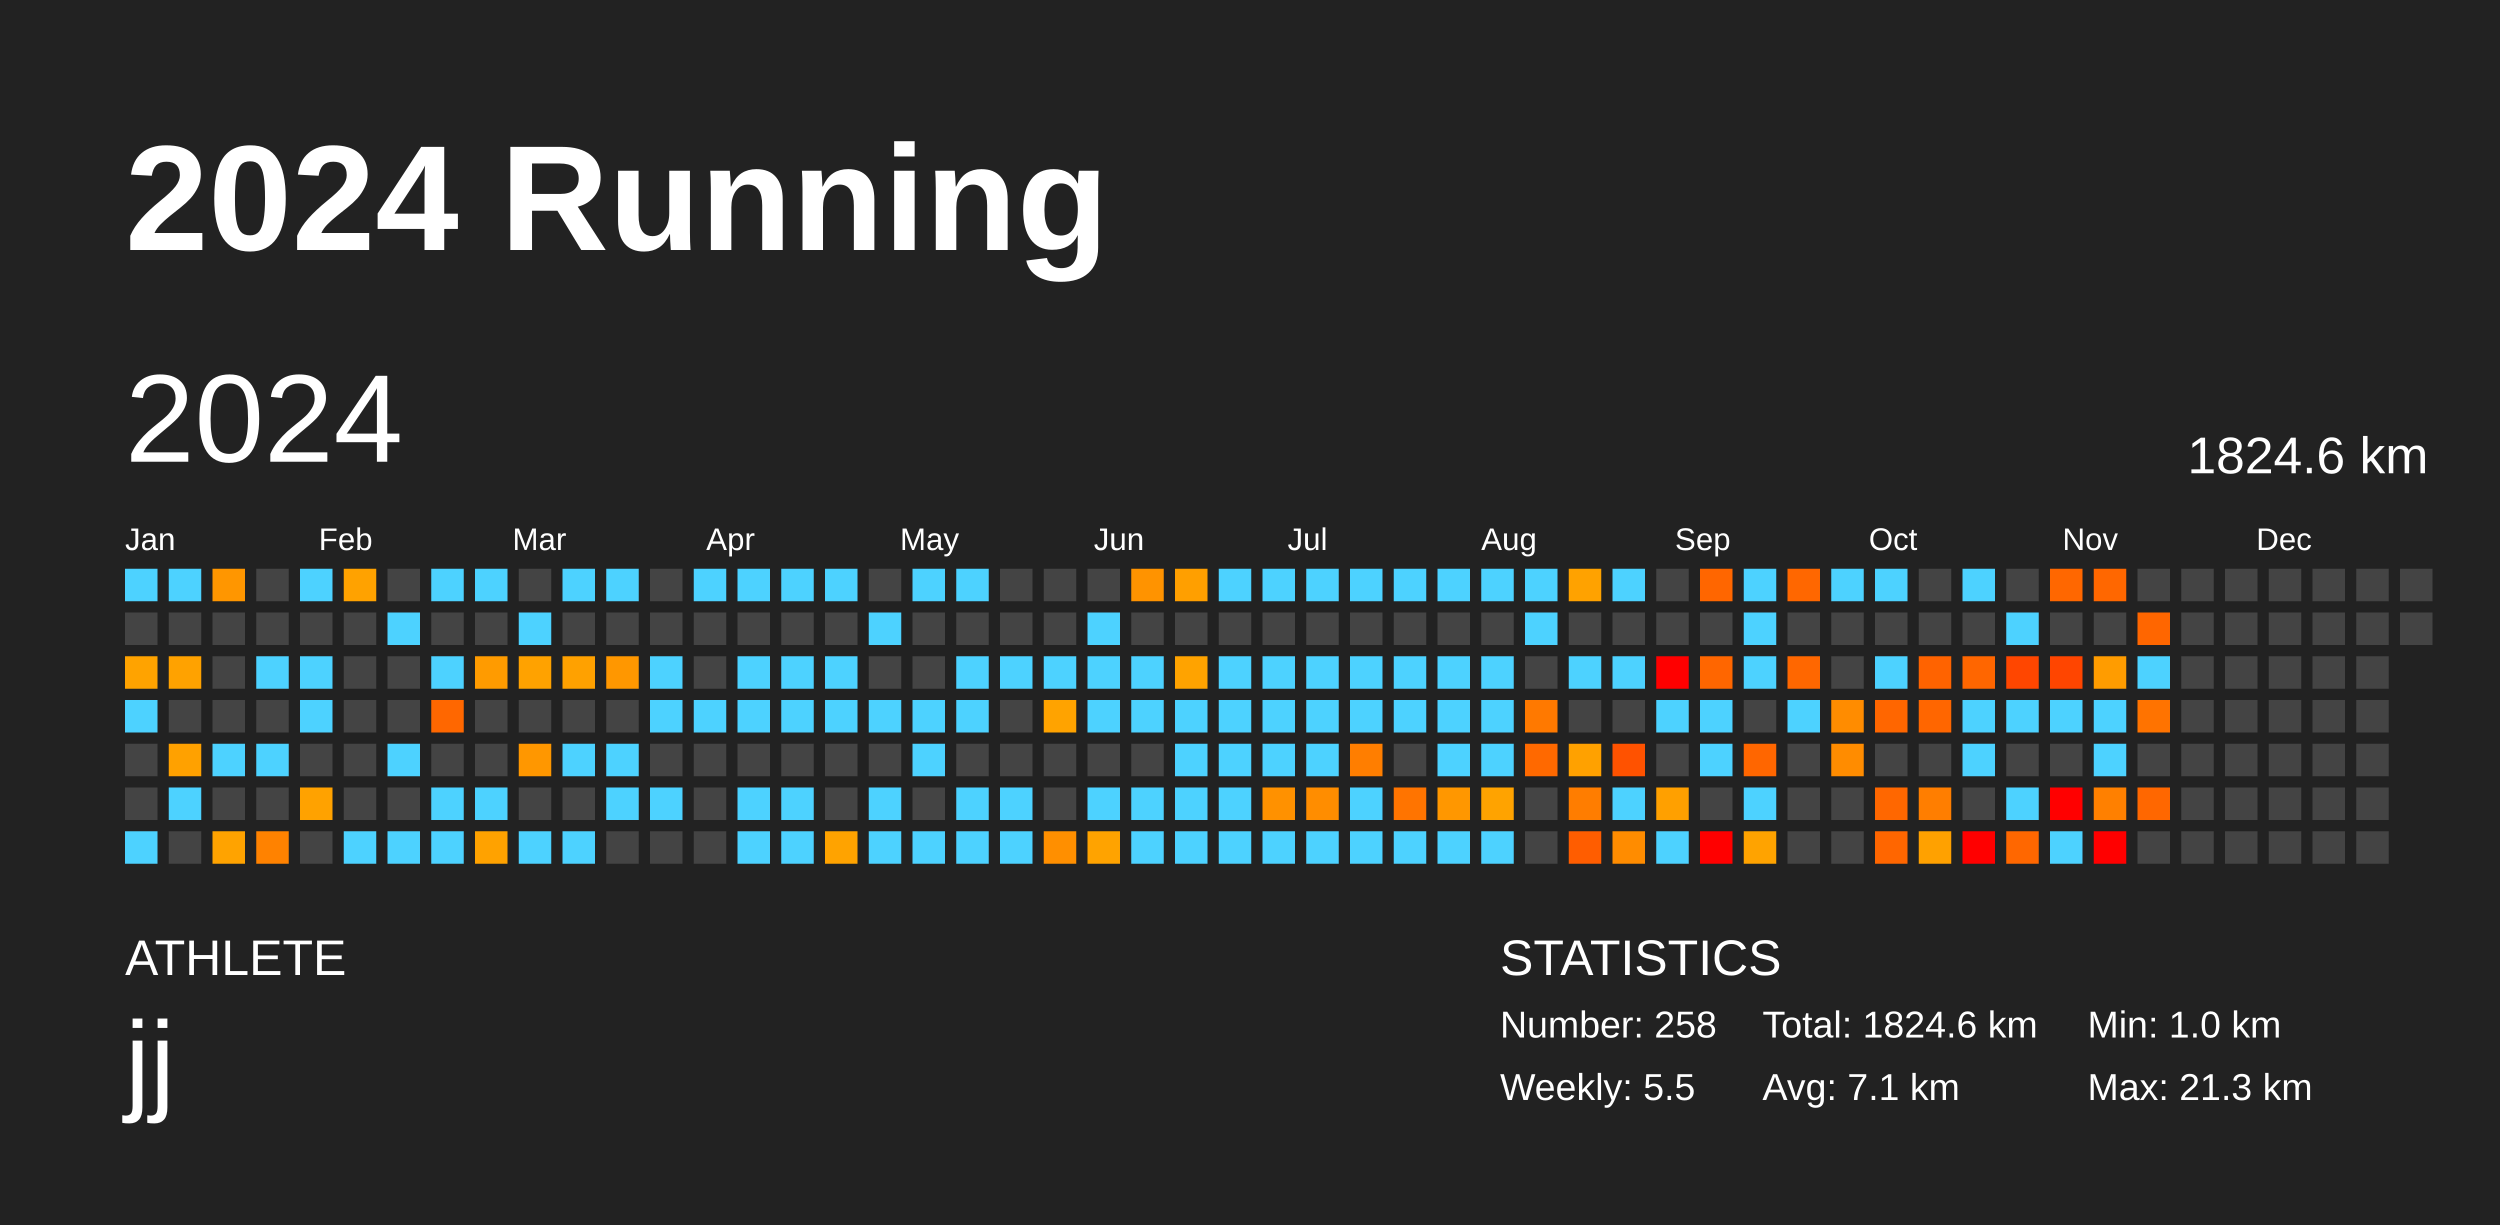
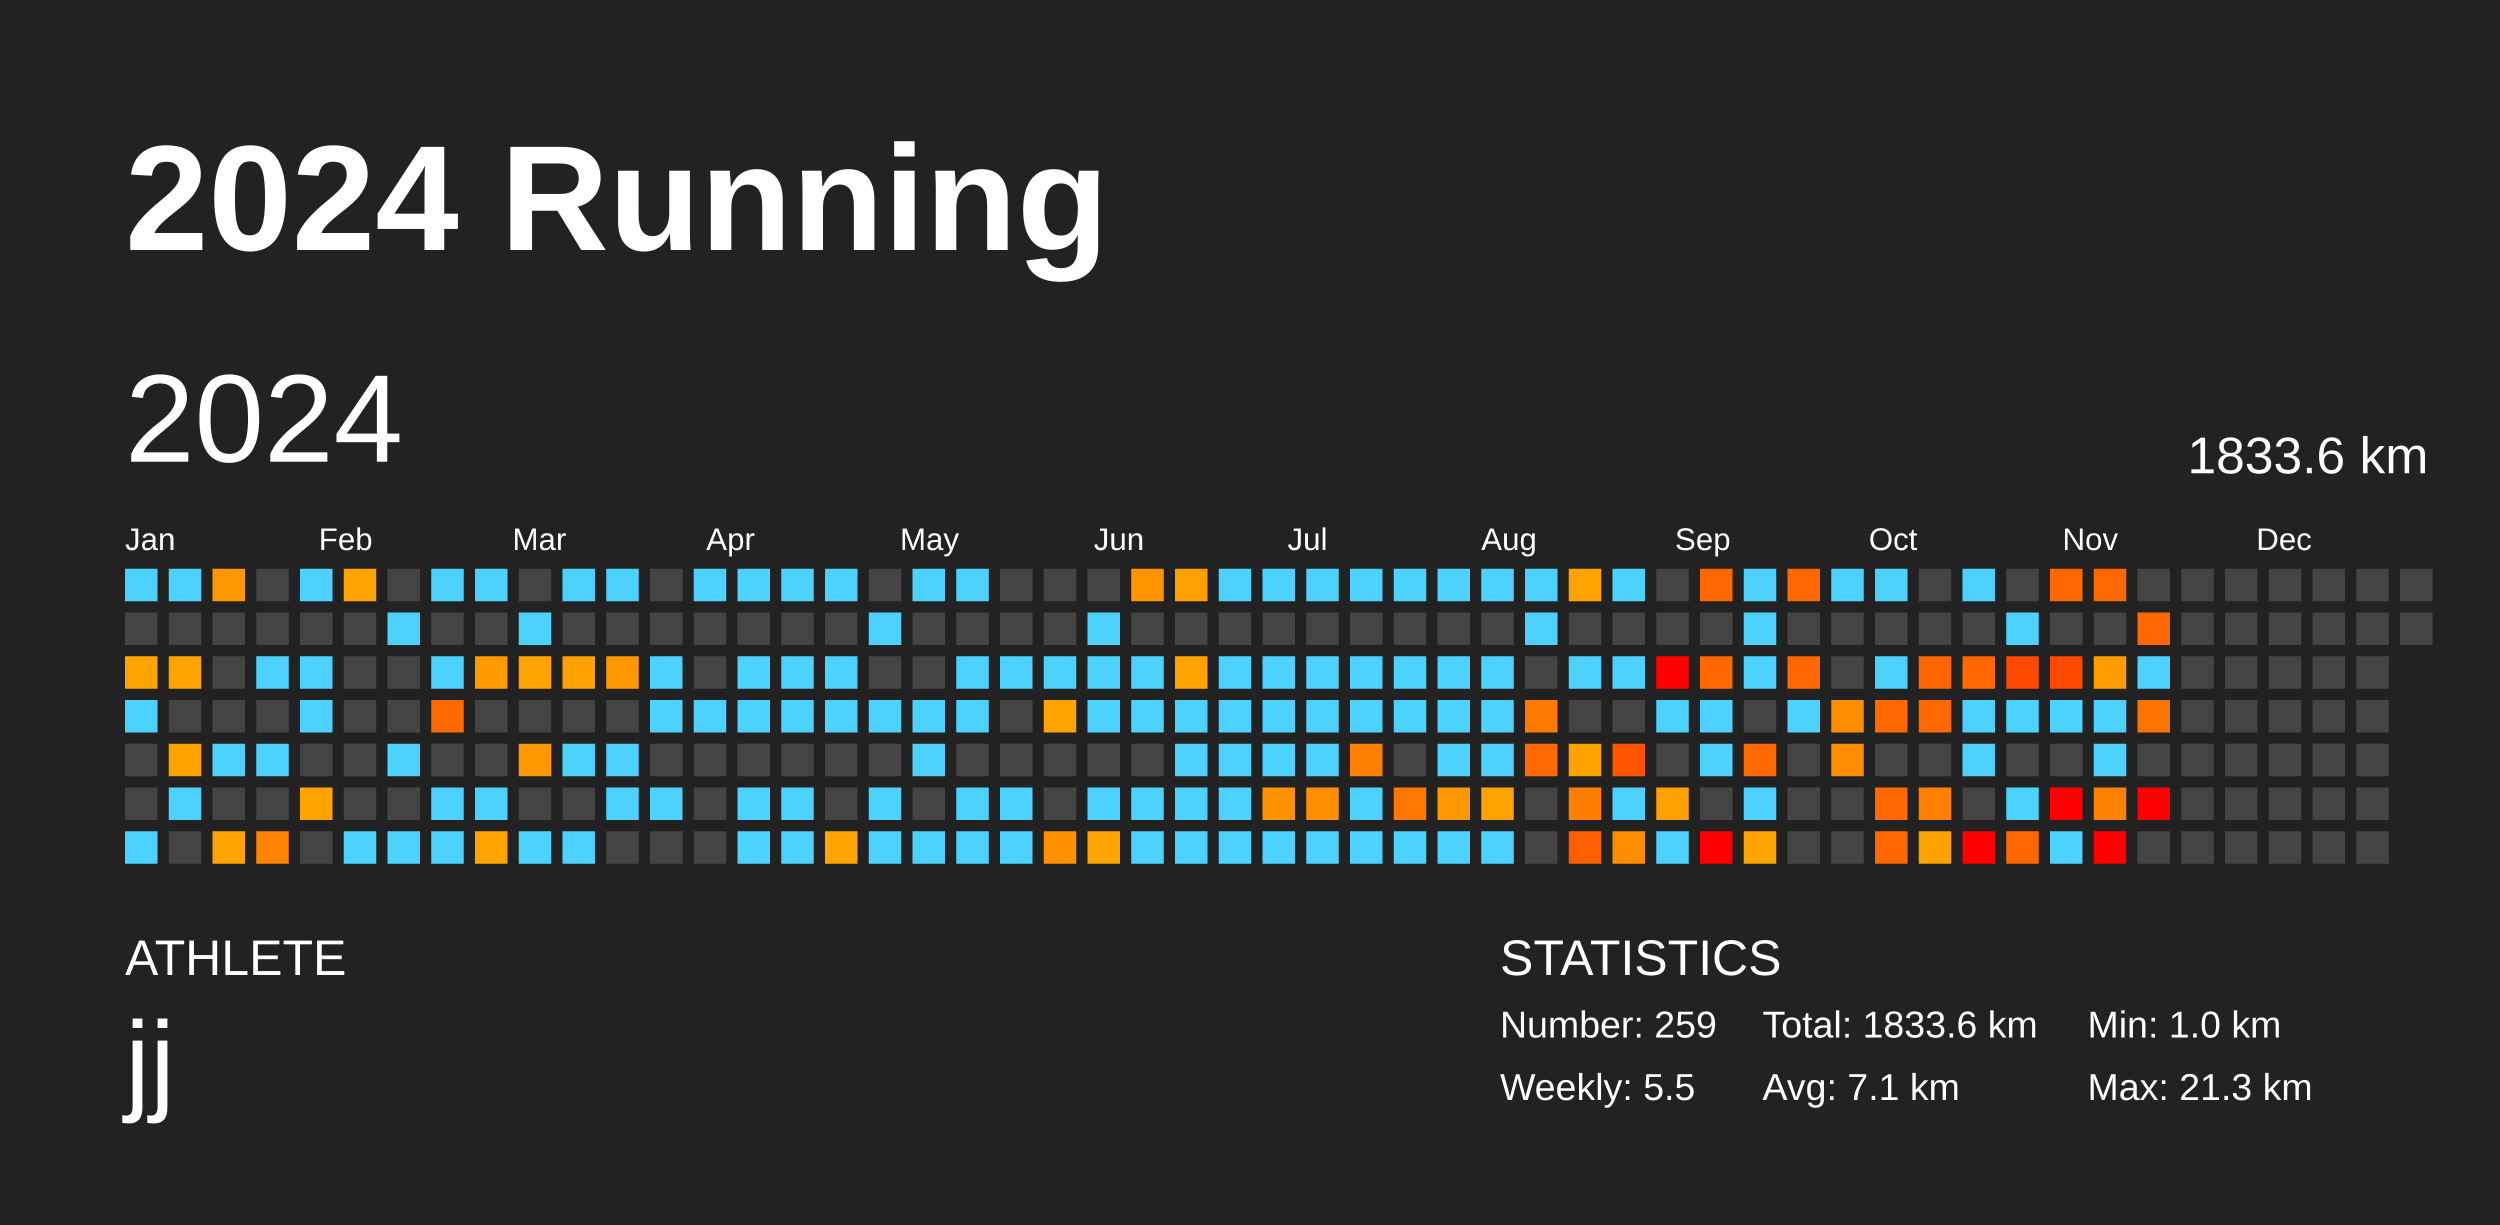
<svg xmlns="http://www.w3.org/2000/svg" baseProfile="full" height="98mm" version="1.1" viewBox="0,0,200,98" width="200mm">
  <defs />
  <rect fill="#222222" height="98" width="200" x="0" y="0" />
  <text fill="#FFFFFF" style="font-size:12px; font-family:Arial; font-weight:bold;" x="10" y="20">2024 Running</text>
  <text fill="#FFFFFF" style="font-size:4px; font-family:Arial" x="10" y="78">ATHLETE</text>
  <text fill="#FFFFFF" style="font-size:9px; font-family:Arial" x="10" y="88">jj</text>
  <text fill="#FFFFFF" style="font-size:4px; font-family:Arial" x="120" y="78">STATISTICS</text>
-   <text fill="#FFFFFF" style="font-size:3px; font-family:Arial" x="120" y="83">Number: 258</text>
+   <text fill="#FFFFFF" style="font-size:3px; font-family:Arial" x="120" y="83">Number: 259</text>
  <text fill="#FFFFFF" style="font-size:3px; font-family:Arial" x="120" y="88">Weekly: 5.5</text>
-   <text fill="#FFFFFF" style="font-size:3px; font-family:Arial" x="141" y="83">Total: 1824.6 km</text>
+   <text fill="#FFFFFF" style="font-size:3px; font-family:Arial" x="141" y="83">Total: 1833.6 km</text>
  <text fill="#FFFFFF" style="font-size:3px; font-family:Arial" x="141" y="88">Avg: 7.1 km</text>
  <text fill="#FFFFFF" style="font-size:3px; font-family:Arial" x="167" y="83">Min: 1.0 km</text>
  <text fill="#FFFFFF" style="font-size:3px; font-family:Arial" x="167" y="88">Max: 21.3 km</text>
  <text dominant-baseline="hanging" fill="#FFFFFF" style="font-size:10.0px; font-family:Arial;" x="10" y="30">2024</text>
-   <text dominant-baseline="hanging" fill="#FFFFFF" style="font-size:4.125px; font-family:Arial;" x="175" y="35">1824.6 km</text>
+   <text dominant-baseline="hanging" fill="#FFFFFF" style="font-size:4.125px; font-family:Arial;" x="175" y="35">1833.6 km</text>
  <text fill="#FFFFFF" style="font-size:2.5px; font-family:Arial" x="10.0" y="44">Jan</text>
  <text fill="#FFFFFF" style="font-size:2.5px; font-family:Arial" x="25.5" y="44">Feb</text>
  <text fill="#FFFFFF" style="font-size:2.5px; font-family:Arial" x="41.0" y="44">Mar</text>
  <text fill="#FFFFFF" style="font-size:2.5px; font-family:Arial" x="56.5" y="44">Apr</text>
  <text fill="#FFFFFF" style="font-size:2.5px; font-family:Arial" x="72.0" y="44">May</text>
  <text fill="#FFFFFF" style="font-size:2.5px; font-family:Arial" x="87.5" y="44">Jun</text>
  <text fill="#FFFFFF" style="font-size:2.5px; font-family:Arial" x="103.0" y="44">Jul</text>
  <text fill="#FFFFFF" style="font-size:2.5px; font-family:Arial" x="118.5" y="44">Aug</text>
  <text fill="#FFFFFF" style="font-size:2.5px; font-family:Arial" x="134.0" y="44">Sep</text>
  <text fill="#FFFFFF" style="font-size:2.5px; font-family:Arial" x="149.5" y="44">Oct</text>
  <text fill="#FFFFFF" style="font-size:2.5px; font-family:Arial" x="165.0" y="44">Nov</text>
  <text fill="#FFFFFF" style="font-size:2.5px; font-family:Arial" x="180.5" y="44">Dec</text>
  <rect fill="#4dd2ff" height="2.6" width="2.6" x="10.0" y="45.5" />
  <rect fill="#444444" height="2.6" width="2.6" x="10.0" y="49.0" />
  <rect fill="#ffa300" height="2.6" width="2.6" x="10.0" y="52.5" />
  <rect fill="#4dd2ff" height="2.6" width="2.6" x="10.0" y="56.0" />
  <rect fill="#444444" height="2.6" width="2.6" x="10.0" y="59.5" />
  <rect fill="#444444" height="2.6" width="2.6" x="10.0" y="63.0" />
  <rect fill="#4dd2ff" height="2.6" width="2.6" x="10.0" y="66.5" />
  <rect fill="#4dd2ff" height="2.6" width="2.6" x="13.5" y="45.5" />
  <rect fill="#444444" height="2.6" width="2.6" x="13.5" y="49.0" />
-   <rect fill="#ffa200" height="2.6" width="2.6" x="13.5" y="52.5" />
+   <rect fill="#ffa300" height="2.6" width="2.6" x="13.5" y="52.5" />
  <rect fill="#444444" height="2.6" width="2.6" x="13.5" y="56.0" />
-   <rect fill="#ffa100" height="2.6" width="2.6" x="13.5" y="59.5" />
+   <rect fill="#ffa200" height="2.6" width="2.6" x="13.5" y="59.5" />
  <rect fill="#4dd2ff" height="2.6" width="2.6" x="13.5" y="63.0" />
  <rect fill="#444444" height="2.6" width="2.6" x="13.5" y="66.5" />
-   <rect fill="#ff9600" height="2.6" width="2.6" x="17.0" y="45.5" />
+   <rect fill="#ff9700" height="2.6" width="2.6" x="17.0" y="45.5" />
  <rect fill="#444444" height="2.6" width="2.6" x="17.0" y="49.0" />
  <rect fill="#444444" height="2.6" width="2.6" x="17.0" y="52.5" />
  <rect fill="#444444" height="2.6" width="2.6" x="17.0" y="56.0" />
  <rect fill="#4dd2ff" height="2.6" width="2.6" x="17.0" y="59.5" />
  <rect fill="#444444" height="2.6" width="2.6" x="17.0" y="63.0" />
-   <rect fill="#ffa300" height="2.6" width="2.6" x="17.0" y="66.5" />
+   <rect fill="#ffa400" height="2.6" width="2.6" x="17.0" y="66.5" />
  <rect fill="#444444" height="2.6" width="2.6" x="20.5" y="45.5" />
  <rect fill="#444444" height="2.6" width="2.6" x="20.5" y="49.0" />
  <rect fill="#4dd2ff" height="2.6" width="2.6" x="20.5" y="52.5" />
  <rect fill="#444444" height="2.6" width="2.6" x="20.5" y="56.0" />
  <rect fill="#4dd2ff" height="2.6" width="2.6" x="20.5" y="59.5" />
  <rect fill="#444444" height="2.6" width="2.6" x="20.5" y="63.0" />
-   <rect fill="#ff8200" height="2.6" width="2.6" x="20.5" y="66.5" />
+   <rect fill="#ff8400" height="2.6" width="2.6" x="20.5" y="66.5" />
  <rect fill="#4dd2ff" height="2.6" width="2.6" x="24.0" y="45.5" />
  <rect fill="#444444" height="2.6" width="2.6" x="24.0" y="49.0" />
  <rect fill="#4dd2ff" height="2.6" width="2.6" x="24.0" y="52.5" />
  <rect fill="#4dd2ff" height="2.6" width="2.6" x="24.0" y="56.0" />
  <rect fill="#444444" height="2.6" width="2.6" x="24.0" y="59.5" />
-   <rect fill="#ffa200" height="2.6" width="2.6" x="24.0" y="63.0" />
+   <rect fill="#ffa300" height="2.6" width="2.6" x="24.0" y="63.0" />
  <rect fill="#444444" height="2.6" width="2.6" x="24.0" y="66.5" />
-   <rect fill="#ffa200" height="2.6" width="2.6" x="27.5" y="45.5" />
+   <rect fill="#ffa300" height="2.6" width="2.6" x="27.5" y="45.5" />
  <rect fill="#444444" height="2.6" width="2.6" x="27.5" y="49.0" />
  <rect fill="#444444" height="2.6" width="2.6" x="27.5" y="52.5" />
  <rect fill="#444444" height="2.6" width="2.6" x="27.5" y="56.0" />
  <rect fill="#444444" height="2.6" width="2.6" x="27.5" y="59.5" />
  <rect fill="#444444" height="2.6" width="2.6" x="27.5" y="63.0" />
  <rect fill="#4dd2ff" height="2.6" width="2.6" x="27.5" y="66.5" />
  <rect fill="#444444" height="2.6" width="2.6" x="31.0" y="45.5" />
  <rect fill="#4dd2ff" height="2.6" width="2.6" x="31.0" y="49.0" />
  <rect fill="#444444" height="2.6" width="2.6" x="31.0" y="52.5" />
  <rect fill="#444444" height="2.6" width="2.6" x="31.0" y="56.0" />
  <rect fill="#4dd2ff" height="2.6" width="2.6" x="31.0" y="59.5" />
  <rect fill="#444444" height="2.6" width="2.6" x="31.0" y="63.0" />
  <rect fill="#4dd2ff" height="2.6" width="2.6" x="31.0" y="66.5" />
  <rect fill="#4dd2ff" height="2.6" width="2.6" x="34.5" y="45.5" />
  <rect fill="#444444" height="2.6" width="2.6" x="34.5" y="49.0" />
  <rect fill="#4dd2ff" height="2.6" width="2.6" x="34.5" y="52.5" />
-   <rect fill="#ff6700" height="2.6" width="2.6" x="34.5" y="56.0" />
+   <rect fill="#ff6800" height="2.6" width="2.6" x="34.5" y="56.0" />
  <rect fill="#444444" height="2.6" width="2.6" x="34.5" y="59.5" />
  <rect fill="#4dd2ff" height="2.6" width="2.6" x="34.5" y="63.0" />
  <rect fill="#4dd2ff" height="2.6" width="2.6" x="34.5" y="66.5" />
  <rect fill="#4dd2ff" height="2.6" width="2.6" x="38.0" y="45.5" />
  <rect fill="#444444" height="2.6" width="2.6" x="38.0" y="49.0" />
  <rect fill="#ff9b00" height="2.6" width="2.6" x="38.0" y="52.5" />
  <rect fill="#444444" height="2.6" width="2.6" x="38.0" y="56.0" />
  <rect fill="#444444" height="2.6" width="2.6" x="38.0" y="59.5" />
  <rect fill="#4dd2ff" height="2.6" width="2.6" x="38.0" y="63.0" />
-   <rect fill="#ffa200" height="2.6" width="2.6" x="38.0" y="66.5" />
+   <rect fill="#ffa300" height="2.6" width="2.6" x="38.0" y="66.5" />
  <rect fill="#444444" height="2.6" width="2.6" x="41.5" y="45.5" />
  <rect fill="#4dd2ff" height="2.6" width="2.6" x="41.5" y="49.0" />
-   <rect fill="#ffa200" height="2.6" width="2.6" x="41.5" y="52.5" />
+   <rect fill="#ffa300" height="2.6" width="2.6" x="41.5" y="52.5" />
  <rect fill="#444444" height="2.6" width="2.6" x="41.5" y="56.0" />
-   <rect fill="#ff9700" height="2.6" width="2.6" x="41.5" y="59.5" />
+   <rect fill="#ff9800" height="2.6" width="2.6" x="41.5" y="59.5" />
  <rect fill="#444444" height="2.6" width="2.6" x="41.5" y="63.0" />
  <rect fill="#4dd2ff" height="2.6" width="2.6" x="41.5" y="66.5" />
  <rect fill="#4dd2ff" height="2.6" width="2.6" x="45.0" y="45.5" />
  <rect fill="#444444" height="2.6" width="2.6" x="45.0" y="49.0" />
  <rect fill="#ffa100" height="2.6" width="2.6" x="45.0" y="52.5" />
  <rect fill="#444444" height="2.6" width="2.6" x="45.0" y="56.0" />
  <rect fill="#4dd2ff" height="2.6" width="2.6" x="45.0" y="59.5" />
  <rect fill="#444444" height="2.6" width="2.6" x="45.0" y="63.0" />
  <rect fill="#4dd2ff" height="2.6" width="2.6" x="45.0" y="66.5" />
  <rect fill="#4dd2ff" height="2.6" width="2.6" x="48.5" y="45.5" />
  <rect fill="#444444" height="2.6" width="2.6" x="48.5" y="49.0" />
-   <rect fill="#ff9700" height="2.6" width="2.6" x="48.5" y="52.5" />
+   <rect fill="#ff9800" height="2.6" width="2.6" x="48.5" y="52.5" />
  <rect fill="#444444" height="2.6" width="2.6" x="48.5" y="56.0" />
  <rect fill="#4dd2ff" height="2.6" width="2.6" x="48.5" y="59.5" />
  <rect fill="#4dd2ff" height="2.6" width="2.6" x="48.5" y="63.0" />
  <rect fill="#444444" height="2.6" width="2.6" x="48.5" y="66.5" />
  <rect fill="#444444" height="2.6" width="2.6" x="52.0" y="45.5" />
  <rect fill="#444444" height="2.6" width="2.6" x="52.0" y="49.0" />
  <rect fill="#4dd2ff" height="2.6" width="2.6" x="52.0" y="52.5" />
  <rect fill="#4dd2ff" height="2.6" width="2.6" x="52.0" y="56.0" />
  <rect fill="#444444" height="2.6" width="2.6" x="52.0" y="59.5" />
  <rect fill="#4dd2ff" height="2.6" width="2.6" x="52.0" y="63.0" />
  <rect fill="#444444" height="2.6" width="2.6" x="52.0" y="66.5" />
  <rect fill="#4dd2ff" height="2.6" width="2.6" x="55.5" y="45.5" />
  <rect fill="#444444" height="2.6" width="2.6" x="55.5" y="49.0" />
  <rect fill="#444444" height="2.6" width="2.6" x="55.5" y="52.5" />
  <rect fill="#4dd2ff" height="2.6" width="2.6" x="55.5" y="56.0" />
  <rect fill="#444444" height="2.6" width="2.6" x="55.5" y="59.5" />
  <rect fill="#444444" height="2.6" width="2.6" x="55.5" y="63.0" />
  <rect fill="#444444" height="2.6" width="2.6" x="55.5" y="66.5" />
  <rect fill="#4dd2ff" height="2.6" width="2.6" x="59.0" y="45.5" />
  <rect fill="#444444" height="2.6" width="2.6" x="59.0" y="49.0" />
  <rect fill="#4dd2ff" height="2.6" width="2.6" x="59.0" y="52.5" />
  <rect fill="#4dd2ff" height="2.6" width="2.6" x="59.0" y="56.0" />
  <rect fill="#444444" height="2.6" width="2.6" x="59.0" y="59.5" />
  <rect fill="#4dd2ff" height="2.6" width="2.6" x="59.0" y="63.0" />
  <rect fill="#4dd2ff" height="2.6" width="2.6" x="59.0" y="66.5" />
  <rect fill="#4dd2ff" height="2.6" width="2.6" x="62.5" y="45.5" />
  <rect fill="#444444" height="2.6" width="2.6" x="62.5" y="49.0" />
  <rect fill="#4dd2ff" height="2.6" width="2.6" x="62.5" y="52.5" />
  <rect fill="#4dd2ff" height="2.6" width="2.6" x="62.5" y="56.0" />
  <rect fill="#444444" height="2.6" width="2.6" x="62.5" y="59.5" />
  <rect fill="#4dd2ff" height="2.6" width="2.6" x="62.5" y="63.0" />
  <rect fill="#4dd2ff" height="2.6" width="2.6" x="62.5" y="66.5" />
  <rect fill="#4dd2ff" height="2.6" width="2.6" x="66.0" y="45.5" />
  <rect fill="#444444" height="2.6" width="2.6" x="66.0" y="49.0" />
  <rect fill="#4dd2ff" height="2.6" width="2.6" x="66.0" y="52.5" />
  <rect fill="#4dd2ff" height="2.6" width="2.6" x="66.0" y="56.0" />
  <rect fill="#444444" height="2.6" width="2.6" x="66.0" y="59.5" />
  <rect fill="#444444" height="2.6" width="2.6" x="66.0" y="63.0" />
-   <rect fill="#ffa300" height="2.6" width="2.6" x="66.0" y="66.5" />
+   <rect fill="#ffa400" height="2.6" width="2.6" x="66.0" y="66.5" />
  <rect fill="#444444" height="2.6" width="2.6" x="69.5" y="45.5" />
  <rect fill="#4dd2ff" height="2.6" width="2.6" x="69.5" y="49.0" />
  <rect fill="#444444" height="2.6" width="2.6" x="69.5" y="52.5" />
  <rect fill="#4dd2ff" height="2.6" width="2.6" x="69.5" y="56.0" />
  <rect fill="#444444" height="2.6" width="2.6" x="69.5" y="59.5" />
  <rect fill="#4dd2ff" height="2.6" width="2.6" x="69.5" y="63.0" />
  <rect fill="#4dd2ff" height="2.6" width="2.6" x="69.5" y="66.5" />
  <rect fill="#4dd2ff" height="2.6" width="2.6" x="73.0" y="45.5" />
  <rect fill="#444444" height="2.6" width="2.6" x="73.0" y="49.0" />
  <rect fill="#444444" height="2.6" width="2.6" x="73.0" y="52.5" />
  <rect fill="#4dd2ff" height="2.6" width="2.6" x="73.0" y="56.0" />
  <rect fill="#4dd2ff" height="2.6" width="2.6" x="73.0" y="59.5" />
  <rect fill="#444444" height="2.6" width="2.6" x="73.0" y="63.0" />
  <rect fill="#4dd2ff" height="2.6" width="2.6" x="73.0" y="66.5" />
  <rect fill="#4dd2ff" height="2.6" width="2.6" x="76.5" y="45.5" />
  <rect fill="#444444" height="2.6" width="2.6" x="76.5" y="49.0" />
  <rect fill="#4dd2ff" height="2.6" width="2.6" x="76.5" y="52.5" />
  <rect fill="#4dd2ff" height="2.6" width="2.6" x="76.5" y="56.0" />
  <rect fill="#444444" height="2.6" width="2.6" x="76.5" y="59.5" />
  <rect fill="#4dd2ff" height="2.6" width="2.6" x="76.5" y="63.0" />
  <rect fill="#4dd2ff" height="2.6" width="2.6" x="76.5" y="66.5" />
  <rect fill="#444444" height="2.6" width="2.6" x="80.0" y="45.5" />
  <rect fill="#444444" height="2.6" width="2.6" x="80.0" y="49.0" />
  <rect fill="#4dd2ff" height="2.6" width="2.6" x="80.0" y="52.5" />
  <rect fill="#444444" height="2.6" width="2.6" x="80.0" y="56.0" />
  <rect fill="#444444" height="2.6" width="2.6" x="80.0" y="59.5" />
  <rect fill="#4dd2ff" height="2.6" width="2.6" x="80.0" y="63.0" />
  <rect fill="#4dd2ff" height="2.6" width="2.6" x="80.0" y="66.5" />
  <rect fill="#444444" height="2.6" width="2.6" x="83.5" y="45.5" />
  <rect fill="#444444" height="2.6" width="2.6" x="83.5" y="49.0" />
  <rect fill="#4dd2ff" height="2.6" width="2.6" x="83.5" y="52.5" />
  <rect fill="#ffa300" height="2.6" width="2.6" x="83.5" y="56.0" />
  <rect fill="#444444" height="2.6" width="2.6" x="83.5" y="59.5" />
  <rect fill="#444444" height="2.6" width="2.6" x="83.5" y="63.0" />
-   <rect fill="#ff8f00" height="2.6" width="2.6" x="83.5" y="66.5" />
+   <rect fill="#ff9000" height="2.6" width="2.6" x="83.5" y="66.5" />
  <rect fill="#444444" height="2.6" width="2.6" x="87.0" y="45.5" />
  <rect fill="#4dd2ff" height="2.6" width="2.6" x="87.0" y="49.0" />
  <rect fill="#4dd2ff" height="2.6" width="2.6" x="87.0" y="52.5" />
  <rect fill="#4dd2ff" height="2.6" width="2.6" x="87.0" y="56.0" />
  <rect fill="#444444" height="2.6" width="2.6" x="87.0" y="59.5" />
  <rect fill="#4dd2ff" height="2.6" width="2.6" x="87.0" y="63.0" />
-   <rect fill="#ffa300" height="2.6" width="2.6" x="87.0" y="66.5" />
-   <rect fill="#ff9300" height="2.6" width="2.6" x="90.5" y="45.5" />
+   <rect fill="#ffa400" height="2.6" width="2.6" x="87.0" y="66.5" />
+   <rect fill="#ff9400" height="2.6" width="2.6" x="90.5" y="45.5" />
  <rect fill="#444444" height="2.6" width="2.6" x="90.5" y="49.0" />
  <rect fill="#4dd2ff" height="2.6" width="2.6" x="90.5" y="52.5" />
  <rect fill="#4dd2ff" height="2.6" width="2.6" x="90.5" y="56.0" />
  <rect fill="#444444" height="2.6" width="2.6" x="90.5" y="59.5" />
  <rect fill="#4dd2ff" height="2.6" width="2.6" x="90.5" y="63.0" />
  <rect fill="#4dd2ff" height="2.6" width="2.6" x="90.5" y="66.5" />
-   <rect fill="#ff9f00" height="2.6" width="2.6" x="94.0" y="45.5" />
+   <rect fill="#ffa000" height="2.6" width="2.6" x="94.0" y="45.5" />
  <rect fill="#444444" height="2.6" width="2.6" x="94.0" y="49.0" />
  <rect fill="#ffa300" height="2.6" width="2.6" x="94.0" y="52.5" />
  <rect fill="#4dd2ff" height="2.6" width="2.6" x="94.0" y="56.0" />
  <rect fill="#4dd2ff" height="2.6" width="2.6" x="94.0" y="59.5" />
  <rect fill="#4dd2ff" height="2.6" width="2.6" x="94.0" y="63.0" />
  <rect fill="#4dd2ff" height="2.6" width="2.6" x="94.0" y="66.5" />
  <rect fill="#4dd2ff" height="2.6" width="2.6" x="97.5" y="45.5" />
  <rect fill="#444444" height="2.6" width="2.6" x="97.5" y="49.0" />
  <rect fill="#4dd2ff" height="2.6" width="2.6" x="97.5" y="52.5" />
  <rect fill="#4dd2ff" height="2.6" width="2.6" x="97.5" y="56.0" />
  <rect fill="#4dd2ff" height="2.6" width="2.6" x="97.5" y="59.5" />
  <rect fill="#4dd2ff" height="2.6" width="2.6" x="97.5" y="63.0" />
  <rect fill="#4dd2ff" height="2.6" width="2.6" x="97.5" y="66.5" />
  <rect fill="#4dd2ff" height="2.6" width="2.6" x="101.0" y="45.5" />
  <rect fill="#444444" height="2.6" width="2.6" x="101.0" y="49.0" />
  <rect fill="#4dd2ff" height="2.6" width="2.6" x="101.0" y="52.5" />
  <rect fill="#4dd2ff" height="2.6" width="2.6" x="101.0" y="56.0" />
  <rect fill="#4dd2ff" height="2.6" width="2.6" x="101.0" y="59.5" />
-   <rect fill="#ff9100" height="2.6" width="2.6" x="101.0" y="63.0" />
+   <rect fill="#ff9200" height="2.6" width="2.6" x="101.0" y="63.0" />
  <rect fill="#4dd2ff" height="2.6" width="2.6" x="101.0" y="66.5" />
  <rect fill="#4dd2ff" height="2.6" width="2.6" x="104.5" y="45.5" />
  <rect fill="#444444" height="2.6" width="2.6" x="104.5" y="49.0" />
  <rect fill="#4dd2ff" height="2.6" width="2.6" x="104.5" y="52.5" />
  <rect fill="#4dd2ff" height="2.6" width="2.6" x="104.5" y="56.0" />
  <rect fill="#4dd2ff" height="2.6" width="2.6" x="104.5" y="59.5" />
-   <rect fill="#ff8d00" height="2.6" width="2.6" x="104.5" y="63.0" />
+   <rect fill="#ff8e00" height="2.6" width="2.6" x="104.5" y="63.0" />
  <rect fill="#4dd2ff" height="2.6" width="2.6" x="104.5" y="66.5" />
  <rect fill="#4dd2ff" height="2.6" width="2.6" x="108.0" y="45.5" />
  <rect fill="#444444" height="2.6" width="2.6" x="108.0" y="49.0" />
  <rect fill="#4dd2ff" height="2.6" width="2.6" x="108.0" y="52.5" />
  <rect fill="#4dd2ff" height="2.6" width="2.6" x="108.0" y="56.0" />
-   <rect fill="#ff7e00" height="2.6" width="2.6" x="108.0" y="59.5" />
+   <rect fill="#ff8000" height="2.6" width="2.6" x="108.0" y="59.5" />
  <rect fill="#4dd2ff" height="2.6" width="2.6" x="108.0" y="63.0" />
  <rect fill="#4dd2ff" height="2.6" width="2.6" x="108.0" y="66.5" />
  <rect fill="#4dd2ff" height="2.6" width="2.6" x="111.5" y="45.5" />
  <rect fill="#444444" height="2.6" width="2.6" x="111.5" y="49.0" />
  <rect fill="#4dd2ff" height="2.6" width="2.6" x="111.5" y="52.5" />
  <rect fill="#4dd2ff" height="2.6" width="2.6" x="111.5" y="56.0" />
  <rect fill="#444444" height="2.6" width="2.6" x="111.5" y="59.5" />
-   <rect fill="#ff7400" height="2.6" width="2.6" x="111.5" y="63.0" />
+   <rect fill="#ff7600" height="2.6" width="2.6" x="111.5" y="63.0" />
  <rect fill="#4dd2ff" height="2.6" width="2.6" x="111.5" y="66.5" />
  <rect fill="#4dd2ff" height="2.6" width="2.6" x="115.0" y="45.5" />
  <rect fill="#444444" height="2.6" width="2.6" x="115.0" y="49.0" />
  <rect fill="#4dd2ff" height="2.6" width="2.6" x="115.0" y="52.5" />
  <rect fill="#4dd2ff" height="2.6" width="2.6" x="115.0" y="56.0" />
  <rect fill="#4dd2ff" height="2.6" width="2.6" x="115.0" y="59.5" />
-   <rect fill="#ff9700" height="2.6" width="2.6" x="115.0" y="63.0" />
+   <rect fill="#ff9800" height="2.6" width="2.6" x="115.0" y="63.0" />
  <rect fill="#4dd2ff" height="2.6" width="2.6" x="115.0" y="66.5" />
  <rect fill="#4dd2ff" height="2.6" width="2.6" x="118.5" y="45.5" />
  <rect fill="#444444" height="2.6" width="2.6" x="118.5" y="49.0" />
  <rect fill="#4dd2ff" height="2.6" width="2.6" x="118.5" y="52.5" />
  <rect fill="#4dd2ff" height="2.6" width="2.6" x="118.5" y="56.0" />
  <rect fill="#4dd2ff" height="2.6" width="2.6" x="118.5" y="59.5" />
  <rect fill="#ffa300" height="2.6" width="2.6" x="118.5" y="63.0" />
  <rect fill="#4dd2ff" height="2.6" width="2.6" x="118.5" y="66.5" />
  <rect fill="#4dd2ff" height="2.6" width="2.6" x="122.0" y="45.5" />
  <rect fill="#4dd2ff" height="2.6" width="2.6" x="122.0" y="49.0" />
  <rect fill="#444444" height="2.6" width="2.6" x="122.0" y="52.5" />
-   <rect fill="#ff7900" height="2.6" width="2.6" x="122.0" y="56.0" />
-   <rect fill="#ff6900" height="2.6" width="2.6" x="122.0" y="59.5" />
+   <rect fill="#ff7a00" height="2.6" width="2.6" x="122.0" y="56.0" />
+   <rect fill="#ff6a00" height="2.6" width="2.6" x="122.0" y="59.5" />
  <rect fill="#444444" height="2.6" width="2.6" x="122.0" y="63.0" />
  <rect fill="#444444" height="2.6" width="2.6" x="122.0" y="66.5" />
-   <rect fill="#ffa200" height="2.6" width="2.6" x="125.5" y="45.5" />
+   <rect fill="#ffa300" height="2.6" width="2.6" x="125.5" y="45.5" />
  <rect fill="#444444" height="2.6" width="2.6" x="125.5" y="49.0" />
  <rect fill="#4dd2ff" height="2.6" width="2.6" x="125.5" y="52.5" />
  <rect fill="#444444" height="2.6" width="2.6" x="125.5" y="56.0" />
-   <rect fill="#ffa100" height="2.6" width="2.6" x="125.5" y="59.5" />
-   <rect fill="#ff7d00" height="2.6" width="2.6" x="125.5" y="63.0" />
-   <rect fill="#ff5d00" height="2.6" width="2.6" x="125.5" y="66.5" />
+   <rect fill="#ffa200" height="2.6" width="2.6" x="125.5" y="59.5" />
+   <rect fill="#ff7e00" height="2.6" width="2.6" x="125.5" y="63.0" />
+   <rect fill="#ff5f00" height="2.6" width="2.6" x="125.5" y="66.5" />
  <rect fill="#4dd2ff" height="2.6" width="2.6" x="129.0" y="45.5" />
  <rect fill="#444444" height="2.6" width="2.6" x="129.0" y="49.0" />
  <rect fill="#4dd2ff" height="2.6" width="2.6" x="129.0" y="52.5" />
  <rect fill="#444444" height="2.6" width="2.6" x="129.0" y="56.0" />
-   <rect fill="#ff5200" height="2.6" width="2.6" x="129.0" y="59.5" />
+   <rect fill="#ff5300" height="2.6" width="2.6" x="129.0" y="59.5" />
  <rect fill="#4dd2ff" height="2.6" width="2.6" x="129.0" y="63.0" />
-   <rect fill="#ff8c00" height="2.6" width="2.6" x="129.0" y="66.5" />
+   <rect fill="#ff8d00" height="2.6" width="2.6" x="129.0" y="66.5" />
  <rect fill="#444444" height="2.6" width="2.6" x="132.5" y="45.5" />
  <rect fill="#444444" height="2.6" width="2.6" x="132.5" y="49.0" />
  <rect fill="red" height="2.6" width="2.6" x="132.5" y="52.5" />
  <rect fill="#4dd2ff" height="2.6" width="2.6" x="132.5" y="56.0" />
  <rect fill="#444444" height="2.6" width="2.6" x="132.5" y="59.5" />
-   <rect fill="#ffa000" height="2.6" width="2.6" x="132.5" y="63.0" />
+   <rect fill="#ffa100" height="2.6" width="2.6" x="132.5" y="63.0" />
  <rect fill="#4dd2ff" height="2.6" width="2.6" x="132.5" y="66.5" />
-   <rect fill="#ff6600" height="2.6" width="2.6" x="136.0" y="45.5" />
+   <rect fill="#ff6800" height="2.6" width="2.6" x="136.0" y="45.5" />
  <rect fill="#444444" height="2.6" width="2.6" x="136.0" y="49.0" />
-   <rect fill="#ff6600" height="2.6" width="2.6" x="136.0" y="52.5" />
+   <rect fill="#ff6800" height="2.6" width="2.6" x="136.0" y="52.5" />
  <rect fill="#4dd2ff" height="2.6" width="2.6" x="136.0" y="56.0" />
  <rect fill="#4dd2ff" height="2.6" width="2.6" x="136.0" y="59.5" />
  <rect fill="#444444" height="2.6" width="2.6" x="136.0" y="63.0" />
  <rect fill="red" height="2.6" width="2.6" x="136.0" y="66.5" />
  <rect fill="#4dd2ff" height="2.6" width="2.6" x="139.5" y="45.5" />
  <rect fill="#4dd2ff" height="2.6" width="2.6" x="139.5" y="49.0" />
  <rect fill="#4dd2ff" height="2.6" width="2.6" x="139.5" y="52.5" />
  <rect fill="#444444" height="2.6" width="2.6" x="139.5" y="56.0" />
-   <rect fill="#ff6600" height="2.6" width="2.6" x="139.5" y="59.5" />
+   <rect fill="#ff6700" height="2.6" width="2.6" x="139.5" y="59.5" />
  <rect fill="#4dd2ff" height="2.6" width="2.6" x="139.5" y="63.0" />
-   <rect fill="#ffa300" height="2.6" width="2.6" x="139.5" y="66.5" />
-   <rect fill="#ff6700" height="2.6" width="2.6" x="143.0" y="45.5" />
+   <rect fill="#ffa400" height="2.6" width="2.6" x="139.5" y="66.5" />
+   <rect fill="#ff6800" height="2.6" width="2.6" x="143.0" y="45.5" />
  <rect fill="#444444" height="2.6" width="2.6" x="143.0" y="49.0" />
-   <rect fill="#ff6700" height="2.6" width="2.6" x="143.0" y="52.5" />
+   <rect fill="#ff6800" height="2.6" width="2.6" x="143.0" y="52.5" />
  <rect fill="#4dd2ff" height="2.6" width="2.6" x="143.0" y="56.0" />
  <rect fill="#444444" height="2.6" width="2.6" x="143.0" y="59.5" />
  <rect fill="#444444" height="2.6" width="2.6" x="143.0" y="63.0" />
  <rect fill="#444444" height="2.6" width="2.6" x="143.0" y="66.5" />
  <rect fill="#4dd2ff" height="2.6" width="2.6" x="146.5" y="45.5" />
  <rect fill="#444444" height="2.6" width="2.6" x="146.5" y="49.0" />
  <rect fill="#444444" height="2.6" width="2.6" x="146.5" y="52.5" />
-   <rect fill="#ff8c00" height="2.6" width="2.6" x="146.5" y="56.0" />
-   <rect fill="#ff8c00" height="2.6" width="2.6" x="146.5" y="59.5" />
+   <rect fill="#ff8d00" height="2.6" width="2.6" x="146.5" y="56.0" />
+   <rect fill="#ff8d00" height="2.6" width="2.6" x="146.5" y="59.5" />
  <rect fill="#444444" height="2.6" width="2.6" x="146.5" y="63.0" />
  <rect fill="#444444" height="2.6" width="2.6" x="146.5" y="66.5" />
  <rect fill="#4dd2ff" height="2.6" width="2.6" x="150.0" y="45.5" />
  <rect fill="#444444" height="2.6" width="2.6" x="150.0" y="49.0" />
  <rect fill="#4dd2ff" height="2.6" width="2.6" x="150.0" y="52.5" />
-   <rect fill="#ff6600" height="2.6" width="2.6" x="150.0" y="56.0" />
+   <rect fill="#ff6700" height="2.6" width="2.6" x="150.0" y="56.0" />
  <rect fill="#444444" height="2.6" width="2.6" x="150.0" y="59.5" />
-   <rect fill="#ff6700" height="2.6" width="2.6" x="150.0" y="63.0" />
-   <rect fill="#ff6600" height="2.6" width="2.6" x="150.0" y="66.5" />
+   <rect fill="#ff6800" height="2.6" width="2.6" x="150.0" y="63.0" />
+   <rect fill="#ff6800" height="2.6" width="2.6" x="150.0" y="66.5" />
  <rect fill="#444444" height="2.6" width="2.6" x="153.5" y="45.5" />
  <rect fill="#444444" height="2.6" width="2.6" x="153.5" y="49.0" />
-   <rect fill="#ff6300" height="2.6" width="2.6" x="153.5" y="52.5" />
-   <rect fill="#ff6600" height="2.6" width="2.6" x="153.5" y="56.0" />
+   <rect fill="#ff6500" height="2.6" width="2.6" x="153.5" y="52.5" />
+   <rect fill="#ff6700" height="2.6" width="2.6" x="153.5" y="56.0" />
  <rect fill="#444444" height="2.6" width="2.6" x="153.5" y="59.5" />
-   <rect fill="#ff7e00" height="2.6" width="2.6" x="153.5" y="63.0" />
+   <rect fill="#ff7f00" height="2.6" width="2.6" x="153.5" y="63.0" />
  <rect fill="#ffa100" height="2.6" width="2.6" x="153.5" y="66.5" />
  <rect fill="#4dd2ff" height="2.6" width="2.6" x="157.0" y="45.5" />
  <rect fill="#444444" height="2.6" width="2.6" x="157.0" y="49.0" />
-   <rect fill="#ff6600" height="2.6" width="2.6" x="157.0" y="52.5" />
+   <rect fill="#ff6800" height="2.6" width="2.6" x="157.0" y="52.5" />
  <rect fill="#4dd2ff" height="2.6" width="2.6" x="157.0" y="56.0" />
  <rect fill="#4dd2ff" height="2.6" width="2.6" x="157.0" y="59.5" />
  <rect fill="#444444" height="2.6" width="2.6" x="157.0" y="63.0" />
  <rect fill="red" height="2.6" width="2.6" x="157.0" y="66.5" />
  <rect fill="#444444" height="2.6" width="2.6" x="160.5" y="45.5" />
  <rect fill="#4dd2ff" height="2.6" width="2.6" x="160.5" y="49.0" />
-   <rect fill="#ff4600" height="2.6" width="2.6" x="160.5" y="52.5" />
+   <rect fill="#ff4800" height="2.6" width="2.6" x="160.5" y="52.5" />
  <rect fill="#4dd2ff" height="2.6" width="2.6" x="160.5" y="56.0" />
  <rect fill="#444444" height="2.6" width="2.6" x="160.5" y="59.5" />
  <rect fill="#4dd2ff" height="2.6" width="2.6" x="160.5" y="63.0" />
-   <rect fill="#ff6700" height="2.6" width="2.6" x="160.5" y="66.5" />
-   <rect fill="#ff6700" height="2.6" width="2.6" x="164.0" y="45.5" />
+   <rect fill="#ff6800" height="2.6" width="2.6" x="160.5" y="66.5" />
+   <rect fill="#ff6800" height="2.6" width="2.6" x="164.0" y="45.5" />
  <rect fill="#444444" height="2.6" width="2.6" x="164.0" y="49.0" />
-   <rect fill="#ff4500" height="2.6" width="2.6" x="164.0" y="52.5" />
+   <rect fill="#ff4700" height="2.6" width="2.6" x="164.0" y="52.5" />
  <rect fill="#4dd2ff" height="2.6" width="2.6" x="164.0" y="56.0" />
  <rect fill="#444444" height="2.6" width="2.6" x="164.0" y="59.5" />
  <rect fill="red" height="2.6" width="2.6" x="164.0" y="63.0" />
  <rect fill="#4dd2ff" height="2.6" width="2.6" x="164.0" y="66.5" />
-   <rect fill="#ff6700" height="2.6" width="2.6" x="167.5" y="45.5" />
+   <rect fill="#ff6800" height="2.6" width="2.6" x="167.5" y="45.5" />
  <rect fill="#444444" height="2.6" width="2.6" x="167.5" y="49.0" />
-   <rect fill="#ff9c00" height="2.6" width="2.6" x="167.5" y="52.5" />
+   <rect fill="#ff9d00" height="2.6" width="2.6" x="167.5" y="52.5" />
  <rect fill="#4dd2ff" height="2.6" width="2.6" x="167.5" y="56.0" />
  <rect fill="#4dd2ff" height="2.6" width="2.6" x="167.5" y="59.5" />
-   <rect fill="#ff8000" height="2.6" width="2.6" x="167.5" y="63.0" />
+   <rect fill="#ff8100" height="2.6" width="2.6" x="167.5" y="63.0" />
  <rect fill="red" height="2.6" width="2.6" x="167.5" y="66.5" />
  <rect fill="#444444" height="2.6" width="2.6" x="171.0" y="45.5" />
-   <rect fill="#ff6600" height="2.6" width="2.6" x="171.0" y="49.0" />
+   <rect fill="#ff6800" height="2.6" width="2.6" x="171.0" y="49.0" />
  <rect fill="#4dd2ff" height="2.6" width="2.6" x="171.0" y="52.5" />
-   <rect fill="#ff7300" height="2.6" width="2.6" x="171.0" y="56.0" />
+   <rect fill="#ff7400" height="2.6" width="2.6" x="171.0" y="56.0" />
  <rect fill="#444444" height="2.6" width="2.6" x="171.0" y="59.5" />
-   <rect fill="#ff6700" height="2.6" width="2.6" x="171.0" y="63.0" />
+   <rect fill="red" height="2.6" width="2.6" x="171.0" y="63.0" />
  <rect fill="#444444" height="2.6" width="2.6" x="171.0" y="66.5" />
  <rect fill="#444444" height="2.6" width="2.6" x="174.5" y="45.5" />
  <rect fill="#444444" height="2.6" width="2.6" x="174.5" y="49.0" />
  <rect fill="#444444" height="2.6" width="2.6" x="174.5" y="52.5" />
  <rect fill="#444444" height="2.6" width="2.6" x="174.5" y="56.0" />
  <rect fill="#444444" height="2.6" width="2.6" x="174.5" y="59.5" />
  <rect fill="#444444" height="2.6" width="2.6" x="174.5" y="63.0" />
  <rect fill="#444444" height="2.6" width="2.6" x="174.5" y="66.5" />
  <rect fill="#444444" height="2.6" width="2.6" x="178.0" y="45.5" />
  <rect fill="#444444" height="2.6" width="2.6" x="178.0" y="49.0" />
  <rect fill="#444444" height="2.6" width="2.6" x="178.0" y="52.5" />
  <rect fill="#444444" height="2.6" width="2.6" x="178.0" y="56.0" />
  <rect fill="#444444" height="2.6" width="2.6" x="178.0" y="59.5" />
  <rect fill="#444444" height="2.6" width="2.6" x="178.0" y="63.0" />
  <rect fill="#444444" height="2.6" width="2.6" x="178.0" y="66.5" />
  <rect fill="#444444" height="2.6" width="2.6" x="181.5" y="45.5" />
  <rect fill="#444444" height="2.6" width="2.6" x="181.5" y="49.0" />
  <rect fill="#444444" height="2.6" width="2.6" x="181.5" y="52.5" />
  <rect fill="#444444" height="2.6" width="2.6" x="181.5" y="56.0" />
  <rect fill="#444444" height="2.6" width="2.6" x="181.5" y="59.5" />
  <rect fill="#444444" height="2.6" width="2.6" x="181.5" y="63.0" />
  <rect fill="#444444" height="2.6" width="2.6" x="181.5" y="66.5" />
  <rect fill="#444444" height="2.6" width="2.6" x="185.0" y="45.5" />
  <rect fill="#444444" height="2.6" width="2.6" x="185.0" y="49.0" />
  <rect fill="#444444" height="2.6" width="2.6" x="185.0" y="52.5" />
  <rect fill="#444444" height="2.6" width="2.6" x="185.0" y="56.0" />
  <rect fill="#444444" height="2.6" width="2.6" x="185.0" y="59.5" />
  <rect fill="#444444" height="2.6" width="2.6" x="185.0" y="63.0" />
  <rect fill="#444444" height="2.6" width="2.6" x="185.0" y="66.5" />
  <rect fill="#444444" height="2.6" width="2.6" x="188.5" y="45.5" />
  <rect fill="#444444" height="2.6" width="2.6" x="188.5" y="49.0" />
  <rect fill="#444444" height="2.6" width="2.6" x="188.5" y="52.5" />
  <rect fill="#444444" height="2.6" width="2.6" x="188.5" y="56.0" />
  <rect fill="#444444" height="2.6" width="2.6" x="188.5" y="59.5" />
  <rect fill="#444444" height="2.6" width="2.6" x="188.5" y="63.0" />
  <rect fill="#444444" height="2.6" width="2.6" x="188.5" y="66.5" />
  <rect fill="#444444" height="2.6" width="2.6" x="192.0" y="45.5" />
  <rect fill="#444444" height="2.6" width="2.6" x="192.0" y="49.0" />
</svg>
